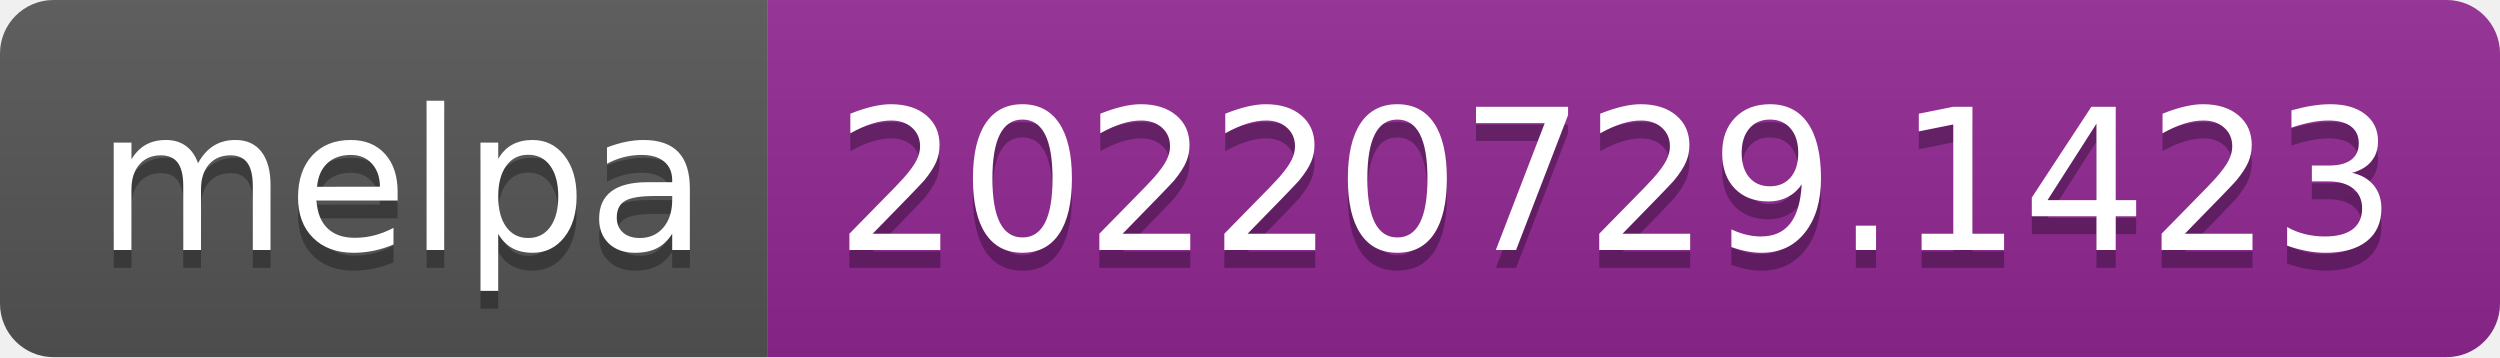
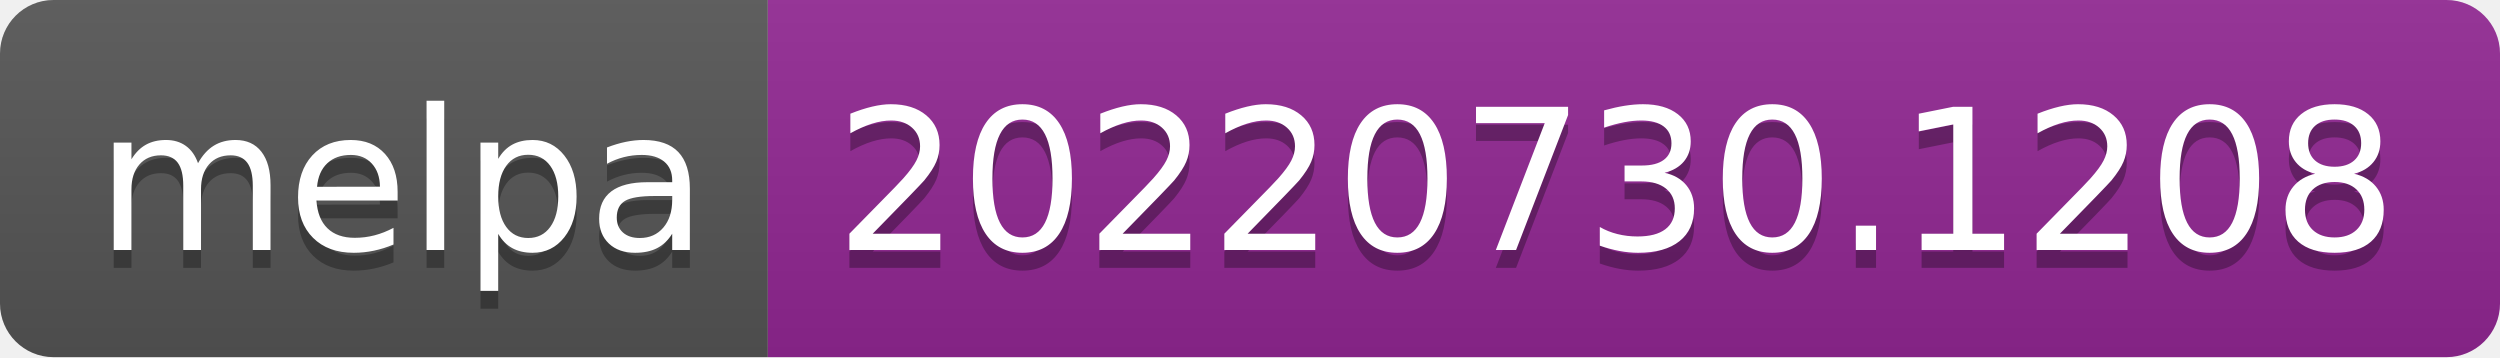
- <svg xmlns="http://www.w3.org/2000/svg" width="140" height="20" role="img" aria-label="melpa: 20220729.1423">
+ <svg xmlns="http://www.w3.org/2000/svg" width="140" height="20" role="img" aria-label="melpa: 20220730.1208">
  <linearGradient id="s" x2="0" y2="100%">
    <stop offset="0" stop-color="#bbb" stop-opacity=".1" />
    <stop offset="1" stop-opacity=".1" />
  </linearGradient>
  <clipPath id="r">
    <rect width="140" height="20" rx="3" fill="#fff" />
  </clipPath>
  <g clip-path="url(#r)">
    <rect width="43" height="20" fill="#555" />
    <rect x="43" width="97" height="20" fill="#922793" />
    <rect width="140" height="20" fill="url(#s)" />
  </g>
  <g fill="#fff" text-anchor="middle" font-family="Verdana,Geneva,DejaVu Sans,sans-serif" text-rendering="geometricPrecision" font-size="110">
    <text aria-hidden="true" x="225" y="150" fill="#010101" fill-opacity=".3" transform="scale(.1)" textLength="330">melpa</text>
    <text x="225" y="140" transform="scale(.1)" fill="#fff" textLength="330">melpa</text>
-     <text aria-hidden="true" x="905" y="150" fill="#010101" fill-opacity=".3" transform="scale(.1)" textLength="870">20220729.1423</text>
-     <text x="905" y="140" transform="scale(.1)" fill="#fff" textLength="870">20220729.1423</text>
+     <text aria-hidden="true" x="905" y="150" fill="#010101" fill-opacity=".3" transform="scale(.1)" textLength="870">20220730.1208</text>
+     <text x="905" y="140" transform="scale(.1)" fill="#fff" textLength="870">20220730.1208</text>
  </g>
</svg>
